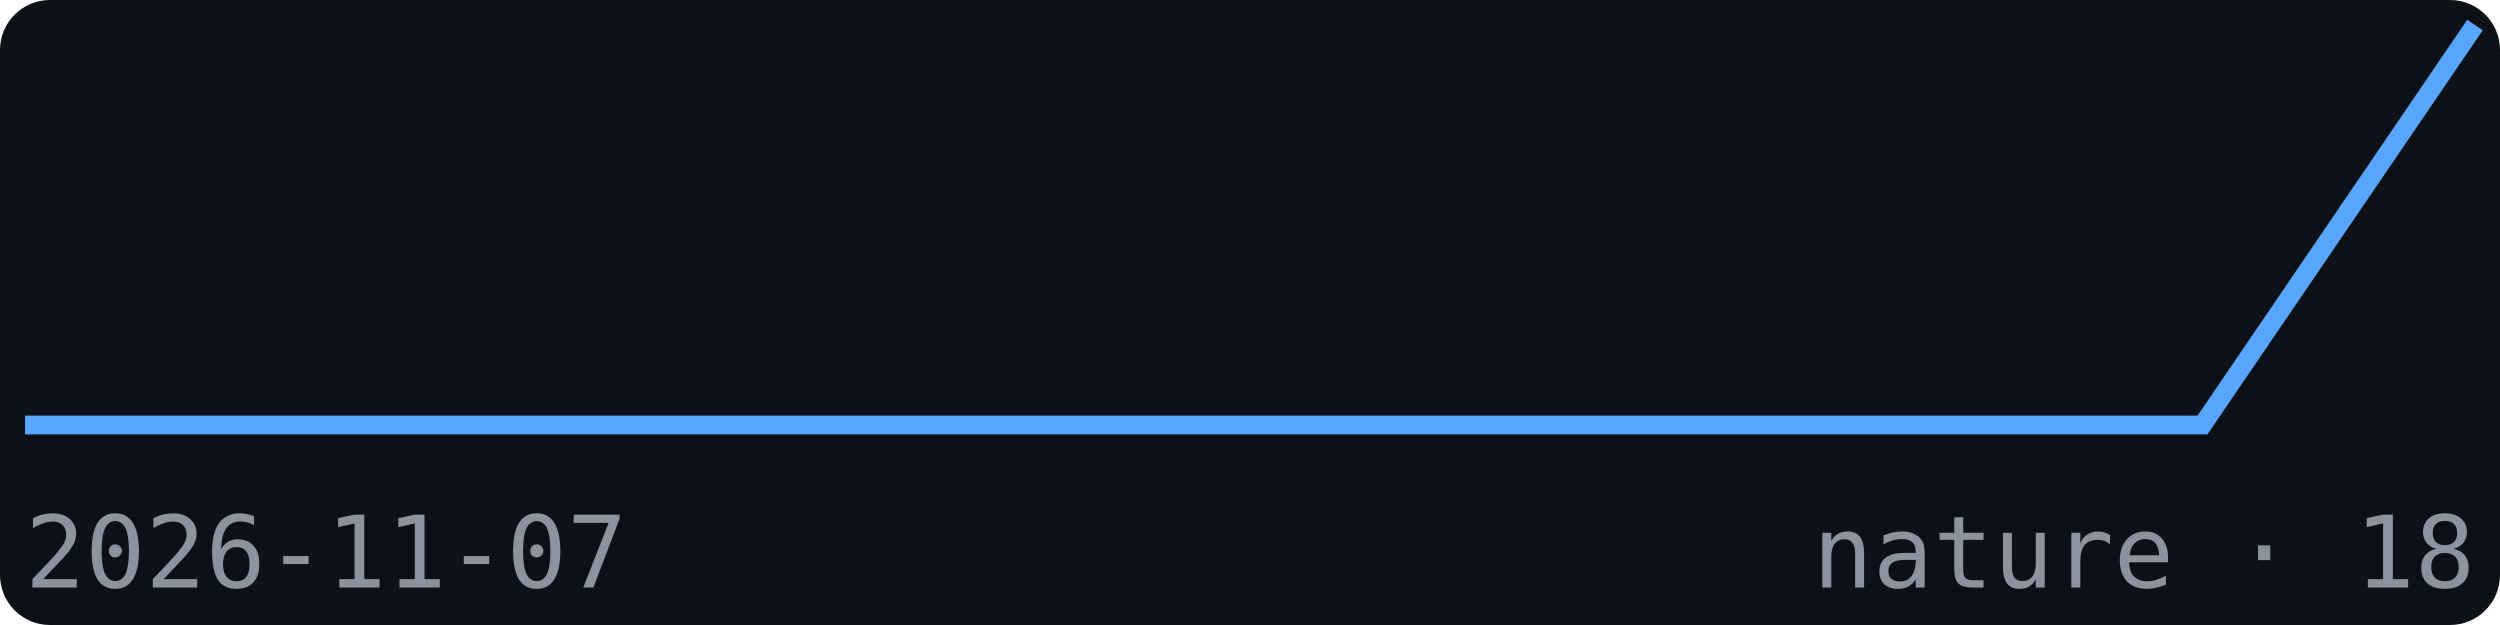
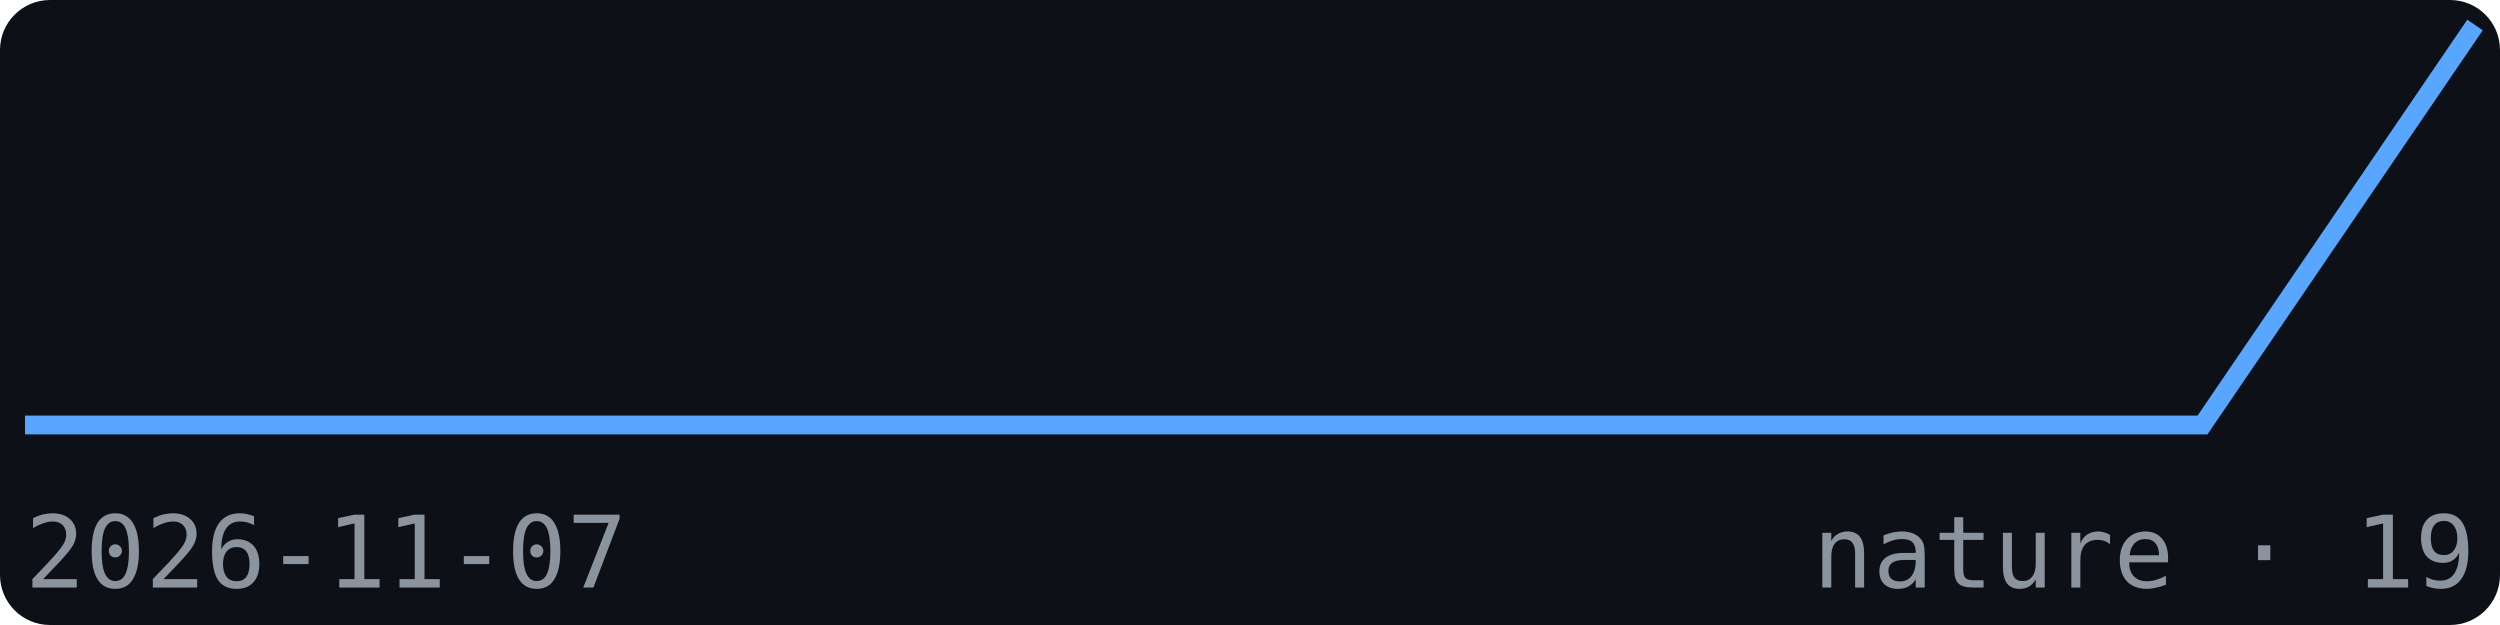
<svg xmlns="http://www.w3.org/2000/svg" width="200" height="50" viewBox="0 0 200 50" font-family="monospace">
  <rect width="200" height="50" fill="#0d1117" rx="4" />
  <polyline points="2.0,34.0 23.8,34.0 45.6,34.0 67.3,34.0 89.1,34.0 110.9,34.0 132.7,34.0 154.4,34.0 176.2,34.0 198.0,2.0" fill="none" stroke="#58a6ff" stroke-width="1.5" />
  <text x="2" y="47" font-size="8" fill="#8b949e">2026-11-07</text>
-   <text x="198" y="47" font-size="8" fill="#8b949e" text-anchor="end">nature · 18</text>
+   <text x="198" y="47" font-size="8" fill="#8b949e" text-anchor="end">nature · 19</text>
</svg>
